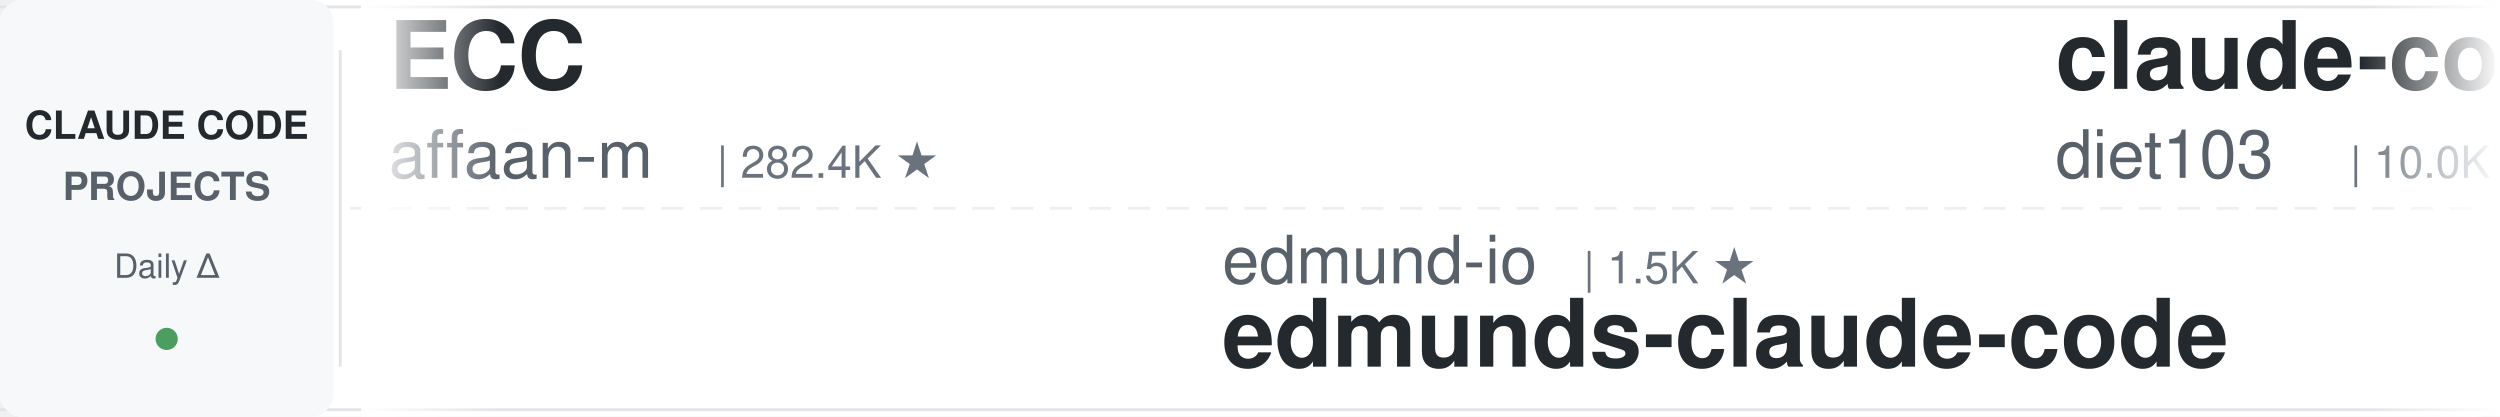
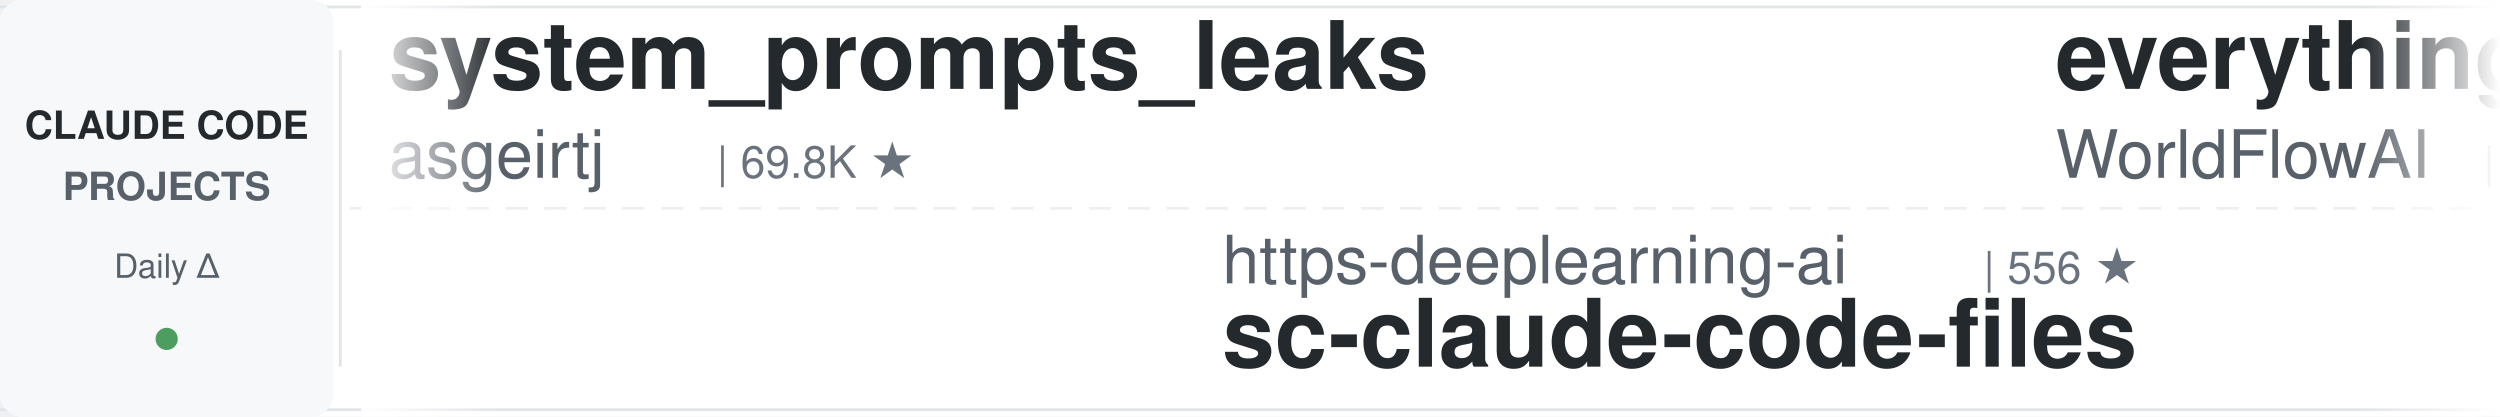
<svg xmlns="http://www.w3.org/2000/svg" width="900" height="150">
  <defs>
    <linearGradient id="leftFade" x1="0%" y1="0%" x2="100%" y2="0%">
      <stop offset="0%" style="stop-color:#ffffff;stop-opacity:1" />
      <stop offset="100%" style="stop-color:#ffffff;stop-opacity:0" />
    </linearGradient>
    <linearGradient id="rightFade" x1="0%" y1="0%" x2="100%" y2="0%">
      <stop offset="0%" style="stop-color:#ffffff;stop-opacity:0" />
      <stop offset="100%" style="stop-color:#ffffff;stop-opacity:1" />
    </linearGradient>
  </defs>
  <rect width="900" height="150" fill="#ffffff" rx="8" />
  <rect x="0" y="2" width="900" height="1" fill="#e1e4e8" />
  <rect x="0" y="147" width="900" height="1" fill="#e1e4e8" />
  <line x1="0" y1="75" x2="900" y2="75" stroke="#e1e4e8" stroke-width="1" stroke-dasharray="8 6" opacity="0.6" />
  <rect x="0" y="0" width="120" height="150" fill="#f6f8fa" rx="8" />
  <text x="60" y="50" font-family="-apple-system, BlinkMacSystemFont, 'Segoe UI', Helvetica, Arial, sans-serif" font-size="14" font-weight="600" fill="#24292e" text-anchor="middle">CLAUDE CODE</text>
  <text x="60" y="72" font-family="-apple-system, BlinkMacSystemFont, 'Segoe UI', Helvetica, Arial, sans-serif" font-size="14" font-weight="600" fill="#586069" text-anchor="middle">PROJECTS</text>
  <text x="60" y="100" font-family="-apple-system, BlinkMacSystemFont, 'Segoe UI', Helvetica, Arial, sans-serif" font-size="12" font-weight="500" fill="#586069" text-anchor="middle">Daily Δ</text>
  <circle cx="60" cy="122" r="4" fill="#22863a" opacity="0.8" />
  <rect x="122" y="18" width="1" height="114" fill="#e1e4e8" />
  <clipPath id="tickerClip">
    <rect x="130" y="0" width="770" height="150" />
  </clipPath>
  <g clip-path="url(#tickerClip)">
    <g id="tickerItems">
      <animateTransform attributeName="transform" attributeType="XML" type="translate" from="0 0" to="-3000 0" dur="54s" repeatCount="indefinite" />
      <g transform="translate(0, 0)">
-         <text x="140" y="32" font-family="-apple-system, BlinkMacSystemFont, 'Segoe UI', Helvetica, Arial, sans-serif" font-size="34" font-weight="600" fill="#24292e">ECC</text>
-         <text x="140" y="64" font-family="-apple-system, BlinkMacSystemFont, 'Segoe UI', Helvetica, Arial, sans-serif" font-size="24" font-weight="400" fill="#586069">affaan-m</text>
-         <text x="258" y="64" font-family="-apple-system, BlinkMacSystemFont, 'Segoe UI', Helvetica, Arial, sans-serif" font-size="16" font-weight="500" fill="#6a737d">| 282.4K ★</text>
+         <text x="140" y="32" font-family="-apple-system, BlinkMacSystemFont, 'Segoe UI', Helvetica, Arial, sans-serif" font-size="34" font-weight="600" fill="#24292e">system_prompts_leaks</text>
+         <text x="140" y="64" font-family="-apple-system, BlinkMacSystemFont, 'Segoe UI', Helvetica, Arial, sans-serif" font-size="24" font-weight="400" fill="#586069">asgeirtj</text>
+         <text x="258" y="64" font-family="-apple-system, BlinkMacSystemFont, 'Segoe UI', Helvetica, Arial, sans-serif" font-size="16" font-weight="500" fill="#6a737d">| 69.8K ★</text>
      </g>
      <g transform="translate(300, 0)">
-         <text x="140" y="102" font-family="-apple-system, BlinkMacSystemFont, 'Segoe UI', Helvetica, Arial, sans-serif" font-size="24" font-weight="400" fill="#586069">edmund-io</text>
-         <text x="270" y="102" font-family="-apple-system, BlinkMacSystemFont, 'Segoe UI', Helvetica, Arial, sans-serif" font-size="16" font-weight="500" fill="#6a737d">| 1.5K ★</text>
-         <text x="140" y="132" font-family="-apple-system, BlinkMacSystemFont, 'Segoe UI', Helvetica, Arial, sans-serif" font-size="34" font-weight="600" fill="#24292e">edmunds-claude-code</text>
+         <text x="140" y="102" font-family="-apple-system, BlinkMacSystemFont, 'Segoe UI', Helvetica, Arial, sans-serif" font-size="24" font-weight="400" fill="#586069">https-deeplearning-ai</text>
+         <text x="414" y="102" font-family="-apple-system, BlinkMacSystemFont, 'Segoe UI', Helvetica, Arial, sans-serif" font-size="16" font-weight="500" fill="#6a737d">| 556 ★</text>
+         <text x="140" y="132" font-family="-apple-system, BlinkMacSystemFont, 'Segoe UI', Helvetica, Arial, sans-serif" font-size="34" font-weight="600" fill="#24292e">sc-claude-code-files</text>
      </g>
      <g transform="translate(600, 0)">
-         <text x="140" y="32" font-family="-apple-system, BlinkMacSystemFont, 'Segoe UI', Helvetica, Arial, sans-serif" font-size="34" font-weight="600" fill="#24292e">claude-code-infrastructu...</text>
-         <text x="140" y="64" font-family="-apple-system, BlinkMacSystemFont, 'Segoe UI', Helvetica, Arial, sans-serif" font-size="24" font-weight="400" fill="#586069">diet103</text>
-         <text x="246" y="64" font-family="-apple-system, BlinkMacSystemFont, 'Segoe UI', Helvetica, Arial, sans-serif" font-size="16" font-weight="500" fill="#6a737d">| 10.0K ★</text>
+         <text x="140" y="32" font-family="-apple-system, BlinkMacSystemFont, 'Segoe UI', Helvetica, Arial, sans-serif" font-size="34" font-weight="600" fill="#24292e">everything-claude-code</text>
+         <text x="140" y="64" font-family="-apple-system, BlinkMacSystemFont, 'Segoe UI', Helvetica, Arial, sans-serif" font-size="24" font-weight="400" fill="#586069">WorldFlowAI</text>
+         <text x="294" y="64" font-family="-apple-system, BlinkMacSystemFont, 'Segoe UI', Helvetica, Arial, sans-serif" font-size="16" font-weight="500" fill="#6a737d">| 4.9K ★</text>
      </g>
      <g transform="translate(900, 0)">
-         <text x="140" y="102" font-family="-apple-system, BlinkMacSystemFont, 'Segoe UI', Helvetica, Arial, sans-serif" font-size="24" font-weight="400" fill="#586069">Alishahryar1</text>
-         <text x="306" y="102" font-family="-apple-system, BlinkMacSystemFont, 'Segoe UI', Helvetica, Arial, sans-serif" font-size="16" font-weight="500" fill="#6a737d">| 61.2K ★</text>
-         <text x="140" y="132" font-family="-apple-system, BlinkMacSystemFont, 'Segoe UI', Helvetica, Arial, sans-serif" font-size="34" font-weight="600" fill="#24292e">free-claude-code</text>
-       </g>
-       <g transform="translate(1200, 0)">
-         <text x="140" y="32" font-family="-apple-system, BlinkMacSystemFont, 'Segoe UI', Helvetica, Arial, sans-serif" font-size="34" font-weight="600" fill="#24292e">claude-code-from-source</text>
-         <text x="140" y="64" font-family="-apple-system, BlinkMacSystemFont, 'Segoe UI', Helvetica, Arial, sans-serif" font-size="24" font-weight="400" fill="#586069">alejandrobalderas</text>
-         <text x="366" y="64" font-family="-apple-system, BlinkMacSystemFont, 'Segoe UI', Helvetica, Arial, sans-serif" font-size="16" font-weight="500" fill="#6a737d">| 3.0K ★</text>
-       </g>
-       <g transform="translate(1500, 0)">
-         <text x="140" y="102" font-family="-apple-system, BlinkMacSystemFont, 'Segoe UI', Helvetica, Arial, sans-serif" font-size="24" font-weight="400" fill="#586069">WorldFlowAI</text>
-         <text x="294" y="102" font-family="-apple-system, BlinkMacSystemFont, 'Segoe UI', Helvetica, Arial, sans-serif" font-size="16" font-weight="500" fill="#6a737d">| 4.9K ★</text>
-         <text x="140" y="132" font-family="-apple-system, BlinkMacSystemFont, 'Segoe UI', Helvetica, Arial, sans-serif" font-size="34" font-weight="600" fill="#24292e">everything-claude-code</text>
-       </g>
-       <g transform="translate(1800, 0)">
-         <text x="140" y="32" font-family="-apple-system, BlinkMacSystemFont, 'Segoe UI', Helvetica, Arial, sans-serif" font-size="34" font-weight="600" fill="#24292e">Claude-Code-Game-Studios</text>
-         <text x="140" y="64" font-family="-apple-system, BlinkMacSystemFont, 'Segoe UI', Helvetica, Arial, sans-serif" font-size="24" font-weight="400" fill="#586069">Donchitos</text>
-         <text x="270" y="64" font-family="-apple-system, BlinkMacSystemFont, 'Segoe UI', Helvetica, Arial, sans-serif" font-size="16" font-weight="500" fill="#6a737d">| 26.8K ★</text>
-       </g>
-       <g transform="translate(2100, 0)">
        <text x="140" y="102" font-family="-apple-system, BlinkMacSystemFont, 'Segoe UI', Helvetica, Arial, sans-serif" font-size="24" font-weight="400" fill="#586069">anthropics</text>
        <text x="282" y="102" font-family="-apple-system, BlinkMacSystemFont, 'Segoe UI', Helvetica, Arial, sans-serif" font-size="16" font-weight="500" fill="#6a737d">| 1.0K ★</text>
        <text x="140" y="132" font-family="-apple-system, BlinkMacSystemFont, 'Segoe UI', Helvetica, Arial, sans-serif" font-size="34" font-weight="600" fill="#24292e">claude-code-base-action</text>
      </g>
+       <g transform="translate(1200, 0)">
+         <text x="140" y="32" font-family="-apple-system, BlinkMacSystemFont, 'Segoe UI', Helvetica, Arial, sans-serif" font-size="34" font-weight="600" fill="#24292e">ClaudeCode-Portable</text>
+         <text x="140" y="64" font-family="-apple-system, BlinkMacSystemFont, 'Segoe UI', Helvetica, Arial, sans-serif" font-size="24" font-weight="400" fill="#586069">techjarves</text>
+         <text x="282" y="64" font-family="-apple-system, BlinkMacSystemFont, 'Segoe UI', Helvetica, Arial, sans-serif" font-size="16" font-weight="500" fill="#6a737d">| 1.6K ★</text>
+       </g>
+       <g transform="translate(1500, 0)">
+         <text x="140" y="102" font-family="-apple-system, BlinkMacSystemFont, 'Segoe UI', Helvetica, Arial, sans-serif" font-size="24" font-weight="400" fill="#586069">anthropics</text>
+         <text x="282" y="102" font-family="-apple-system, BlinkMacSystemFont, 'Segoe UI', Helvetica, Arial, sans-serif" font-size="16" font-weight="500" fill="#6a737d">| 181.8K ★</text>
+         <text x="140" y="132" font-family="-apple-system, BlinkMacSystemFont, 'Segoe UI', Helvetica, Arial, sans-serif" font-size="34" font-weight="600" fill="#24292e">skills</text>
+       </g>
+       <g transform="translate(1800, 0)">
+         <text x="140" y="32" font-family="-apple-system, BlinkMacSystemFont, 'Segoe UI', Helvetica, Arial, sans-serif" font-size="34" font-weight="600" fill="#24292e">claude-code-security-rev...</text>
+         <text x="140" y="64" font-family="-apple-system, BlinkMacSystemFont, 'Segoe UI', Helvetica, Arial, sans-serif" font-size="24" font-weight="400" fill="#586069">anthropics</text>
+         <text x="282" y="64" font-family="-apple-system, BlinkMacSystemFont, 'Segoe UI', Helvetica, Arial, sans-serif" font-size="16" font-weight="500" fill="#6a737d">| 6.4K ★</text>
+       </g>
+       <g transform="translate(2100, 0)">
+         <text x="140" y="102" font-family="-apple-system, BlinkMacSystemFont, 'Segoe UI', Helvetica, Arial, sans-serif" font-size="24" font-weight="400" fill="#586069">luyao618</text>
+         <text x="258" y="102" font-family="-apple-system, BlinkMacSystemFont, 'Segoe UI', Helvetica, Arial, sans-serif" font-size="16" font-weight="500" fill="#6a737d">| 1.7K ★</text>
+         <text x="140" y="132" font-family="-apple-system, BlinkMacSystemFont, 'Segoe UI', Helvetica, Arial, sans-serif" font-size="34" font-weight="600" fill="#24292e">Claude-Code-Source-Study</text>
+       </g>
      <g transform="translate(2400, 0)">
-         <text x="140" y="32" font-family="-apple-system, BlinkMacSystemFont, 'Segoe UI', Helvetica, Arial, sans-serif" font-size="34" font-weight="600" fill="#24292e">Auto-claude-code-researc...</text>
-         <text x="140" y="64" font-family="-apple-system, BlinkMacSystemFont, 'Segoe UI', Helvetica, Arial, sans-serif" font-size="24" font-weight="400" fill="#586069">wanshuiyin</text>
-         <text x="282" y="64" font-family="-apple-system, BlinkMacSystemFont, 'Segoe UI', Helvetica, Arial, sans-serif" font-size="16" font-weight="500" fill="#6a737d">| 17.6K ★</text>
+         <text x="140" y="32" font-family="-apple-system, BlinkMacSystemFont, 'Segoe UI', Helvetica, Arial, sans-serif" font-size="34" font-weight="600" fill="#24292e">claude-code-best-practic...</text>
+         <text x="140" y="64" font-family="-apple-system, BlinkMacSystemFont, 'Segoe UI', Helvetica, Arial, sans-serif" font-size="24" font-weight="400" fill="#586069">shanraisshan</text>
+         <text x="306" y="64" font-family="-apple-system, BlinkMacSystemFont, 'Segoe UI', Helvetica, Arial, sans-serif" font-size="16" font-weight="500" fill="#6a737d">| 67.7K ★</text>
      </g>
      <g transform="translate(2700, 0)">
-         <text x="140" y="102" font-family="-apple-system, BlinkMacSystemFont, 'Segoe UI', Helvetica, Arial, sans-serif" font-size="24" font-weight="400" fill="#586069">1rgs</text>
-         <text x="210" y="102" font-family="-apple-system, BlinkMacSystemFont, 'Segoe UI', Helvetica, Arial, sans-serif" font-size="16" font-weight="500" fill="#6a737d">| 3.8K ★</text>
-         <text x="140" y="132" font-family="-apple-system, BlinkMacSystemFont, 'Segoe UI', Helvetica, Arial, sans-serif" font-size="34" font-weight="600" fill="#24292e">claude-code-proxy</text>
+         <text x="140" y="102" font-family="-apple-system, BlinkMacSystemFont, 'Segoe UI', Helvetica, Arial, sans-serif" font-size="24" font-weight="400" fill="#586069">Donchitos</text>
+         <text x="270" y="102" font-family="-apple-system, BlinkMacSystemFont, 'Segoe UI', Helvetica, Arial, sans-serif" font-size="16" font-weight="500" fill="#6a737d">| 26.8K ★</text>
+         <text x="140" y="132" font-family="-apple-system, BlinkMacSystemFont, 'Segoe UI', Helvetica, Arial, sans-serif" font-size="34" font-weight="600" fill="#24292e">Claude-Code-Game-Studios</text>
      </g>
      <g transform="translate(3000, 0)">
-         <text x="140" y="32" font-family="-apple-system, BlinkMacSystemFont, 'Segoe UI', Helvetica, Arial, sans-serif" font-size="34" font-weight="600" fill="#24292e">ECC</text>
-         <text x="140" y="64" font-family="-apple-system, BlinkMacSystemFont, 'Segoe UI', Helvetica, Arial, sans-serif" font-size="24" font-weight="400" fill="#586069">affaan-m</text>
-         <text x="258" y="64" font-family="-apple-system, BlinkMacSystemFont, 'Segoe UI', Helvetica, Arial, sans-serif" font-size="16" font-weight="500" fill="#6a737d">| 282.4K ★</text>
+         <text x="140" y="32" font-family="-apple-system, BlinkMacSystemFont, 'Segoe UI', Helvetica, Arial, sans-serif" font-size="34" font-weight="600" fill="#24292e">system_prompts_leaks</text>
+         <text x="140" y="64" font-family="-apple-system, BlinkMacSystemFont, 'Segoe UI', Helvetica, Arial, sans-serif" font-size="24" font-weight="400" fill="#586069">asgeirtj</text>
+         <text x="258" y="64" font-family="-apple-system, BlinkMacSystemFont, 'Segoe UI', Helvetica, Arial, sans-serif" font-size="16" font-weight="500" fill="#6a737d">| 69.8K ★</text>
      </g>
      <g transform="translate(3300, 0)">
-         <text x="140" y="102" font-family="-apple-system, BlinkMacSystemFont, 'Segoe UI', Helvetica, Arial, sans-serif" font-size="24" font-weight="400" fill="#586069">edmund-io</text>
-         <text x="270" y="102" font-family="-apple-system, BlinkMacSystemFont, 'Segoe UI', Helvetica, Arial, sans-serif" font-size="16" font-weight="500" fill="#6a737d">| 1.5K ★</text>
-         <text x="140" y="132" font-family="-apple-system, BlinkMacSystemFont, 'Segoe UI', Helvetica, Arial, sans-serif" font-size="34" font-weight="600" fill="#24292e">edmunds-claude-code</text>
+         <text x="140" y="102" font-family="-apple-system, BlinkMacSystemFont, 'Segoe UI', Helvetica, Arial, sans-serif" font-size="24" font-weight="400" fill="#586069">https-deeplearning-ai</text>
+         <text x="414" y="102" font-family="-apple-system, BlinkMacSystemFont, 'Segoe UI', Helvetica, Arial, sans-serif" font-size="16" font-weight="500" fill="#6a737d">| 556 ★</text>
+         <text x="140" y="132" font-family="-apple-system, BlinkMacSystemFont, 'Segoe UI', Helvetica, Arial, sans-serif" font-size="34" font-weight="600" fill="#24292e">sc-claude-code-files</text>
      </g>
      <g transform="translate(3600, 0)">
-         <text x="140" y="32" font-family="-apple-system, BlinkMacSystemFont, 'Segoe UI', Helvetica, Arial, sans-serif" font-size="34" font-weight="600" fill="#24292e">claude-code-infrastructu...</text>
-         <text x="140" y="64" font-family="-apple-system, BlinkMacSystemFont, 'Segoe UI', Helvetica, Arial, sans-serif" font-size="24" font-weight="400" fill="#586069">diet103</text>
-         <text x="246" y="64" font-family="-apple-system, BlinkMacSystemFont, 'Segoe UI', Helvetica, Arial, sans-serif" font-size="16" font-weight="500" fill="#6a737d">| 10.0K ★</text>
+         <text x="140" y="32" font-family="-apple-system, BlinkMacSystemFont, 'Segoe UI', Helvetica, Arial, sans-serif" font-size="34" font-weight="600" fill="#24292e">everything-claude-code</text>
+         <text x="140" y="64" font-family="-apple-system, BlinkMacSystemFont, 'Segoe UI', Helvetica, Arial, sans-serif" font-size="24" font-weight="400" fill="#586069">WorldFlowAI</text>
+         <text x="294" y="64" font-family="-apple-system, BlinkMacSystemFont, 'Segoe UI', Helvetica, Arial, sans-serif" font-size="16" font-weight="500" fill="#6a737d">| 4.9K ★</text>
      </g>
      <g transform="translate(3900, 0)">
-         <text x="140" y="102" font-family="-apple-system, BlinkMacSystemFont, 'Segoe UI', Helvetica, Arial, sans-serif" font-size="24" font-weight="400" fill="#586069">Alishahryar1</text>
-         <text x="306" y="102" font-family="-apple-system, BlinkMacSystemFont, 'Segoe UI', Helvetica, Arial, sans-serif" font-size="16" font-weight="500" fill="#6a737d">| 61.2K ★</text>
-         <text x="140" y="132" font-family="-apple-system, BlinkMacSystemFont, 'Segoe UI', Helvetica, Arial, sans-serif" font-size="34" font-weight="600" fill="#24292e">free-claude-code</text>
+         <text x="140" y="102" font-family="-apple-system, BlinkMacSystemFont, 'Segoe UI', Helvetica, Arial, sans-serif" font-size="24" font-weight="400" fill="#586069">anthropics</text>
+         <text x="282" y="102" font-family="-apple-system, BlinkMacSystemFont, 'Segoe UI', Helvetica, Arial, sans-serif" font-size="16" font-weight="500" fill="#6a737d">| 1.0K ★</text>
+         <text x="140" y="132" font-family="-apple-system, BlinkMacSystemFont, 'Segoe UI', Helvetica, Arial, sans-serif" font-size="34" font-weight="600" fill="#24292e">claude-code-base-action</text>
      </g>
    </g>
  </g>
  <rect x="130" y="0" width="50" height="150" fill="url(#leftFade)" />
  <rect x="850" y="0" width="50" height="150" fill="url(#rightFade)" />
</svg>
